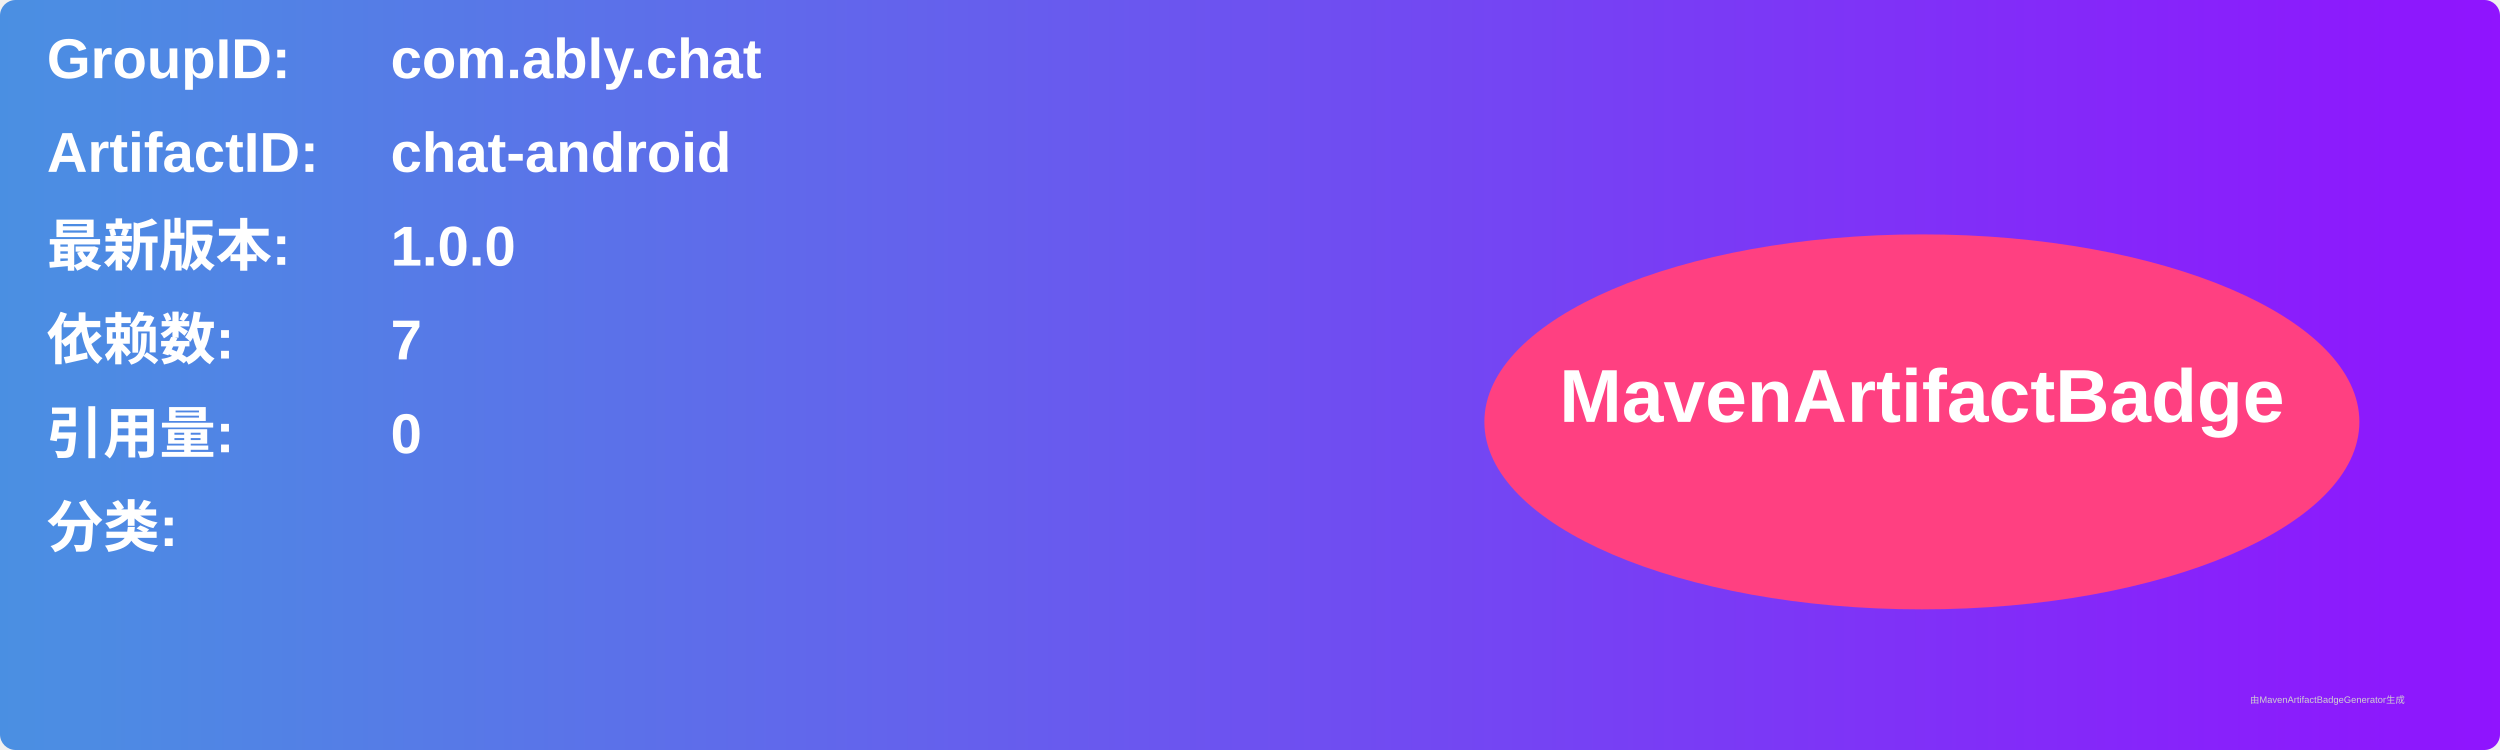
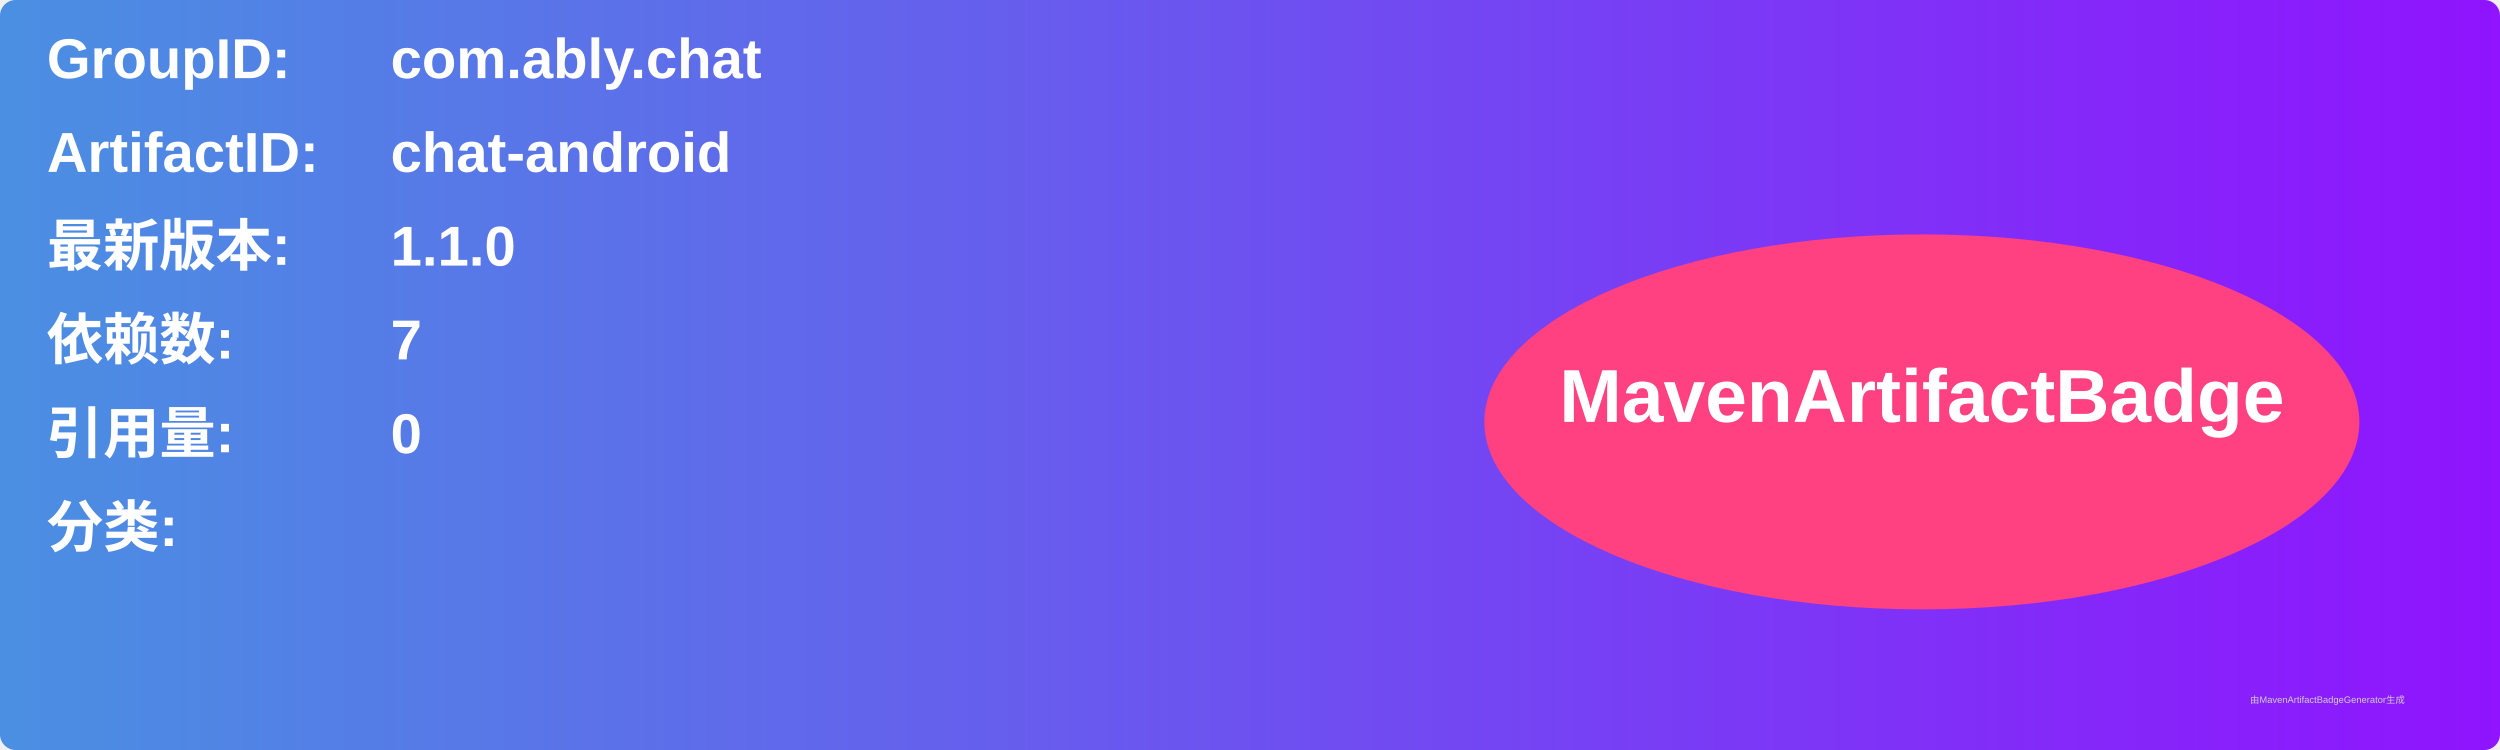
<svg xmlns="http://www.w3.org/2000/svg" width="800" height="240" viewBox="0 0 800 240">
  <linearGradient id="grad" x1="0%" y1="0%" x2="100%" y2="0%">
    <stop offset="0%" stop-color="#4a90e2" />
    <stop offset="100%" stop-color="#9013fe" />
  </linearGradient>
  <rect width="100%" height="100%" rx="5" ry="5" fill="url(#grad)" />
  <g transform="translate(15, 15)">
    <text x="0" y="10" font-family="Arial" font-size="18" fill="white" font-weight="bold" width="260">GroupID:</text>
    <text x="110" y="10" font-family="Arial" font-size="18" fill="white" font-weight="bold" width="460">com.ably.chat</text>
    <text x="0" y="40" font-family="Arial" font-size="18" fill="white" font-weight="bold" width="260">ArtifactID:</text>
    <text x="110" y="40" font-family="Arial" font-size="18" fill="white" font-weight="bold" width="460">chat-android</text>
    <text x="0" y="70" font-family="Arial" font-size="18" fill="white" font-weight="bold">最新版本:</text>
    <text x="110" y="70" font-family="Arial" font-size="18" fill="white" font-weight="bold">
-       <tspan font-weight="bold">1.0.0</tspan>
+       <tspan font-weight="bold">1.1.0</tspan>
    </text>
    <text x="0" y="100" font-family="Arial" font-size="18" fill="white" font-weight="bold">依赖数: </text>
    <text x="110" y="100" font-family="Arial" font-size="18" fill="white">
      <tspan font-weight="bold">7</tspan>
    </text>
    <text x="0" y="130" font-family="Arial" font-size="18" fill="white" font-weight="bold">引用量: </text>
    <text x="110" y="130" font-family="Arial" font-size="18" fill="white">
      <tspan font-weight="bold">0</tspan>
    </text>
    <text x="0" y="160" font-family="Arial" font-size="18" fill="white" font-weight="bold">分类:</text>
    <text x="10" y="190" font-family="Arial" font-size="10" fill="white">
      <tspan font-weight="bold" />
    </text>
    <ellipse cx="600" cy="120" rx="140" ry="60" fill="#ff4081" />
    <text x="600" y="120" text-anchor="middle" font-family="Arial" font-size="24" fill="white" font-weight="bold">MavenArtifactBadge</text>
  </g>
  <text x="720" y="225" font-family="Arial" font-size="3" fill="#d0d0d0">由MavenArtifactBadgeGenerator生成</text>
</svg>
